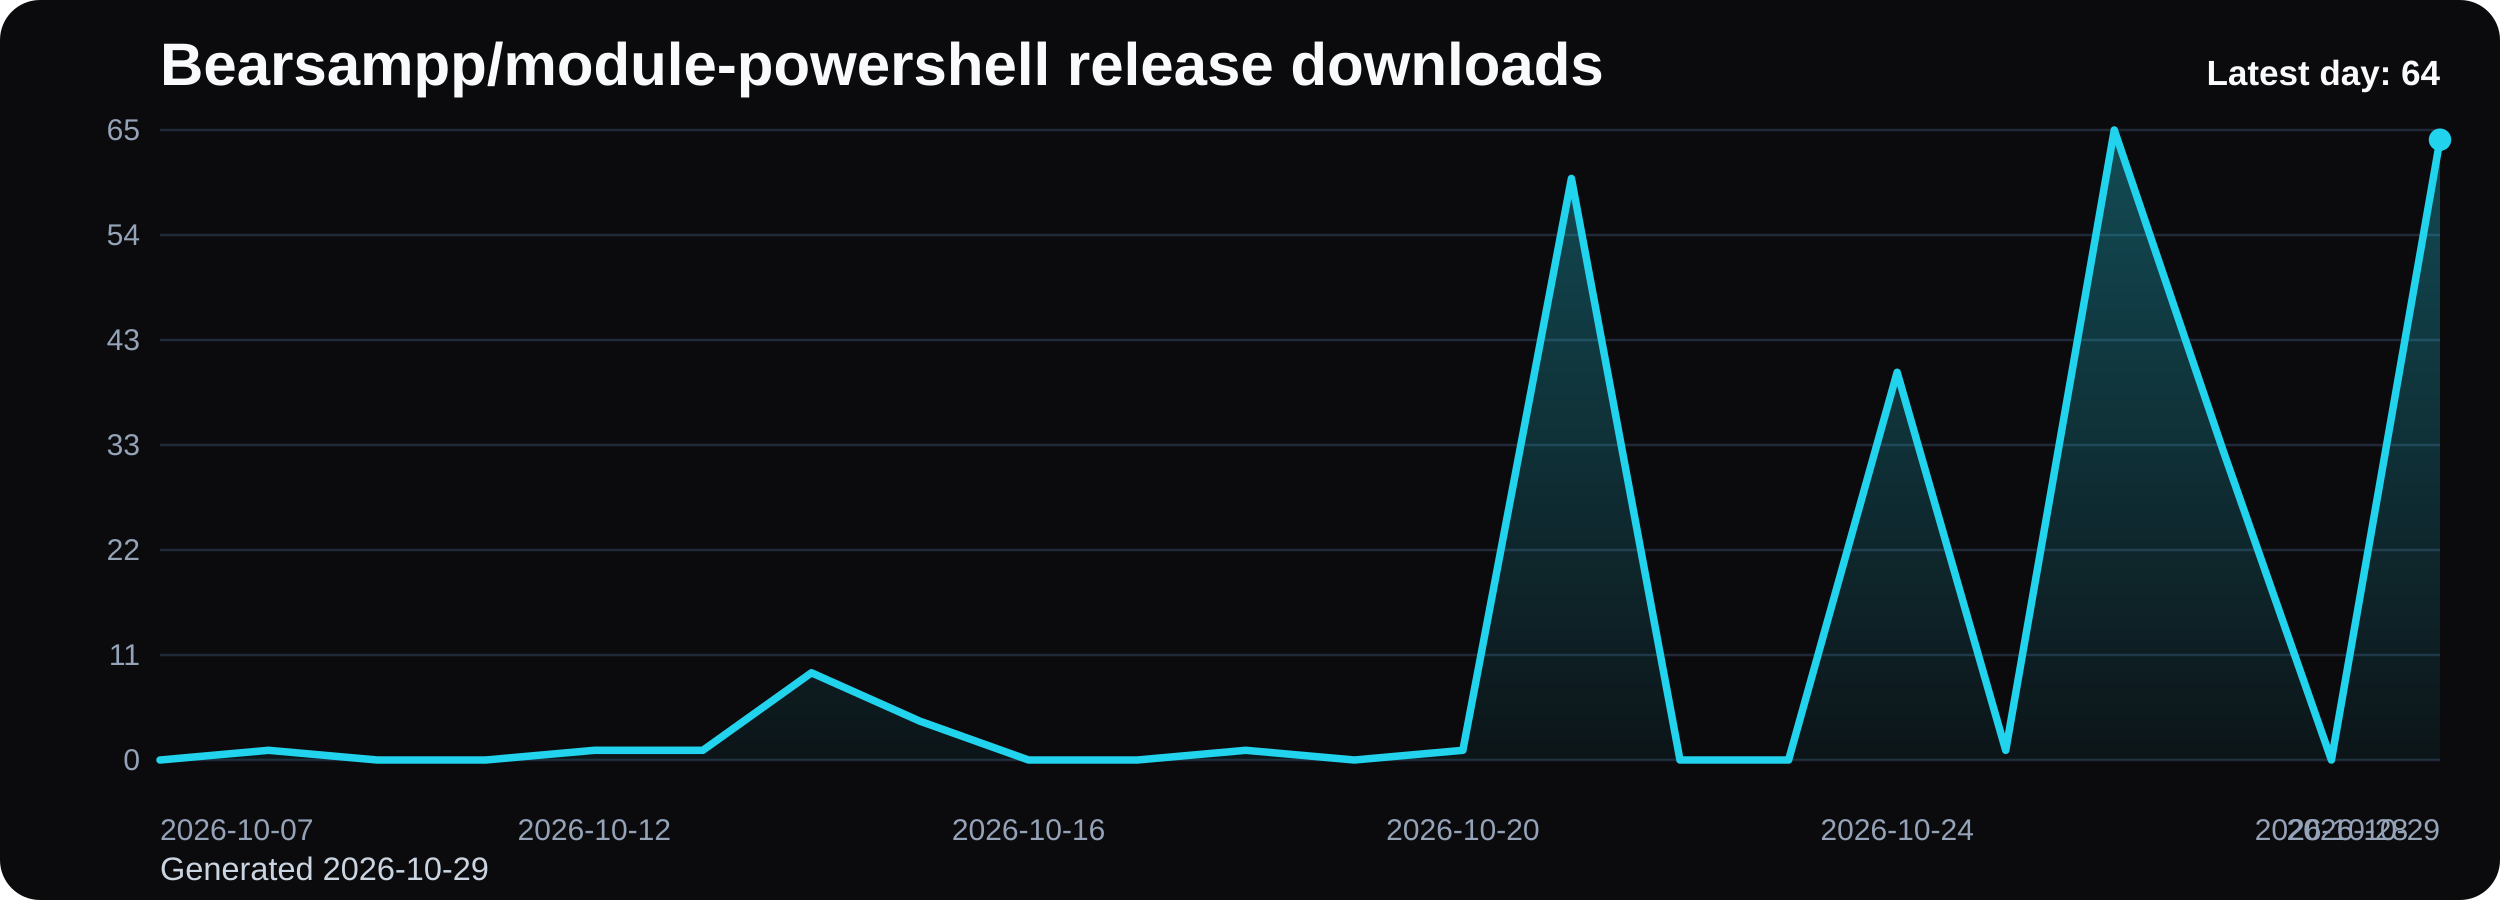
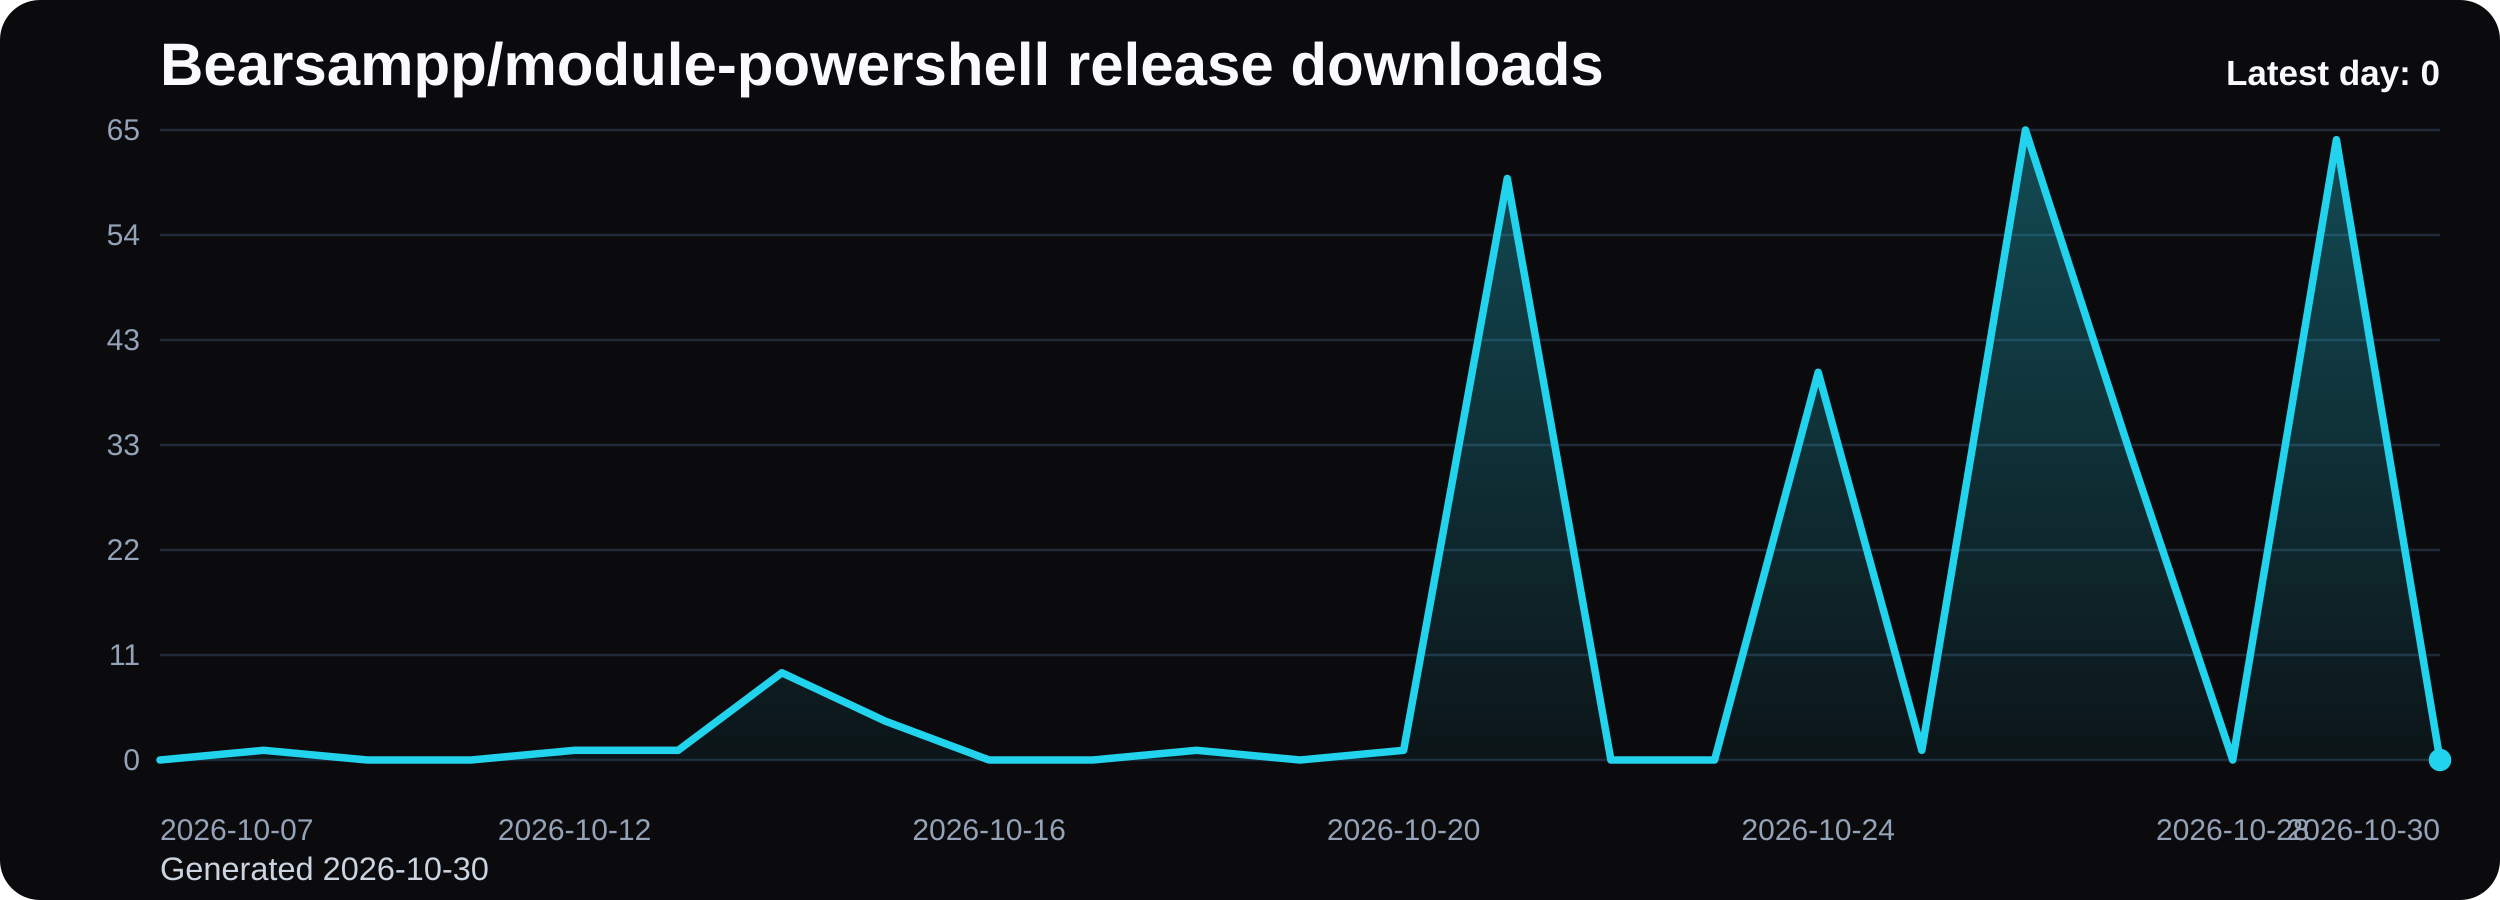
<svg xmlns="http://www.w3.org/2000/svg" viewBox="0 0 1000 360" role="img" aria-label="Bearsampp/module-powershell release downloads chart">
  <defs>
    <linearGradient id="fill-daily-black" x1="0" y1="0" x2="0" y2="1">
      <stop offset="0%" stop-color="#22d3ee" stop-opacity="0.32" />
      <stop offset="100%" stop-color="#22d3ee" stop-opacity="0.05" />
    </linearGradient>
    <style>
      .bg { fill: #0b0b0d; }
      .title { font: 700 24px Arial, sans-serif; fill: #f8fafc; }
      .sub { font: 400 13px Arial, sans-serif; fill: #cbd5e1; }
      .grid { stroke: #1f2937; stroke-width: 1; }
      .axis { font: 400 12px Arial, sans-serif; fill: #94a3b8; }
      .line { fill: none; stroke: #22d3ee; stroke-width: 3; stroke-linecap: round; stroke-linejoin: round; }
      .dot { fill: #22d3ee; }
      .value { font: 600 11px Arial, sans-serif; fill: #cbd5e1; }
      .latest { font: 700 14px Arial, sans-serif; fill: #f8fafc; }
    </style>
  </defs>
  <rect class="bg" x="0" y="0" width="1000" height="360" rx="16" />
  <text class="title" x="64" y="34">Bearsampp/module-powershell release downloads</text>
-   <text class="sub" x="64" y="352">Generated 2026-10-29</text>
+   <text class="sub" x="64" y="352">Generated 2026-10-30</text>
  <line x1="64" y1="52.00" x2="976" y2="52.00" class="grid" />
  <text x="56" y="56.00" text-anchor="end" class="axis">65</text>
  <line x1="64" y1="94.00" x2="976" y2="94.00" class="grid" />
  <text x="56" y="98.00" text-anchor="end" class="axis">54</text>
  <line x1="64" y1="136.00" x2="976" y2="136.00" class="grid" />
  <text x="56" y="140.00" text-anchor="end" class="axis">43</text>
  <line x1="64" y1="178.00" x2="976" y2="178.00" class="grid" />
  <text x="56" y="182.00" text-anchor="end" class="axis">33</text>
  <line x1="64" y1="220.00" x2="976" y2="220.00" class="grid" />
  <text x="56" y="224.00" text-anchor="end" class="axis">22</text>
  <line x1="64" y1="262.00" x2="976" y2="262.00" class="grid" />
  <text x="56" y="266.00" text-anchor="end" class="axis">11</text>
  <line x1="64" y1="304.00" x2="976" y2="304.00" class="grid" />
  <text x="56" y="308.00" text-anchor="end" class="axis">0</text>
-   <path d="M 64.00 304 L 64.00 304.00 L 107.43 300.12 L 150.86 304.00 L 194.29 304.00 L 237.71 300.12 L 281.14 300.12 L 324.57 269.11 L 368.00 288.49 L 411.43 304.00 L 454.86 304.00 L 498.29 300.12 L 541.71 304.00 L 585.14 300.12 L 628.57 71.38 L 672.00 304.00 L 715.43 304.00 L 758.86 148.92 L 802.29 300.12 L 845.71 52.00 L 889.14 179.94 L 932.57 304.00 L 976.00 55.88 L 976.00 304 Z" fill="url(#fill-daily-black)" />
-   <polyline class="line" points="64.00,304.00 107.43,300.12 150.86,304.00 194.29,304.00 237.71,300.12 281.14,300.12 324.57,269.11 368.00,288.49 411.43,304.00 454.86,304.00 498.29,300.12 541.71,304.00 585.14,300.12 628.57,71.38 672.00,304.00 715.43,304.00 758.86,148.92 802.29,300.12 845.71,52.00 889.14,179.94 932.57,304.00 976.00,55.88" />
-   <circle class="dot" cx="976.00" cy="55.88" r="4.5" />
+   <path d="M 64.00 304 L 64.00 304.00 L 105.45 300.12 L 146.91 304.00 L 188.36 304.00 L 229.82 300.12 L 271.27 300.12 L 312.73 269.11 L 354.18 288.49 L 395.64 304.00 L 437.09 304.00 L 478.55 300.12 L 520.00 304.00 L 561.45 300.12 L 602.91 71.38 L 644.36 304.00 L 685.82 304.00 L 727.27 148.92 L 768.73 300.12 L 810.18 52.00 L 851.64 179.94 L 893.09 304.00 L 934.55 55.88 L 976.00 304.00 L 976.00 304 Z" fill="url(#fill-daily-black)" />
+   <polyline class="line" points="64.00,304.00 105.45,300.12 146.91,304.00 188.36,304.00 229.82,300.12 271.27,300.12 312.73,269.11 354.18,288.49 395.64,304.00 437.09,304.00 478.55,300.12 520.00,304.00 561.45,300.12 602.91,71.38 644.36,304.00 685.82,304.00 727.27,148.92 768.73,300.12 810.18,52.00 851.64,179.94 893.09,304.00 934.55,55.88 976.00,304.00" />
+   <circle class="dot" cx="976.00" cy="304.00" r="4.5" />
  <text class="axis" x="64.00" y="336" text-anchor="start">2026-10-07</text>
-   <text class="axis" x="237.71" y="336" text-anchor="middle">2026-10-12</text>
-   <text class="axis" x="411.43" y="336" text-anchor="middle">2026-10-16</text>
-   <text class="axis" x="585.14" y="336" text-anchor="middle">2026-10-20</text>
-   <text class="axis" x="758.86" y="336" text-anchor="middle">2026-10-24</text>
-   <text class="axis" x="932.57" y="336" text-anchor="middle">2026-10-28</text>
-   <text class="axis" x="976.00" y="336" text-anchor="end">2026-10-29</text>
-   <text class="latest" x="976" y="34" text-anchor="end">Latest day: 64</text>
+   <text class="axis" x="229.82" y="336" text-anchor="middle">2026-10-12</text>
+   <text class="axis" x="395.64" y="336" text-anchor="middle">2026-10-16</text>
+   <text class="axis" x="561.45" y="336" text-anchor="middle">2026-10-20</text>
+   <text class="axis" x="727.27" y="336" text-anchor="middle">2026-10-24</text>
+   <text class="axis" x="893.09" y="336" text-anchor="middle">2026-10-28</text>
+   <text class="axis" x="976.00" y="336" text-anchor="end">2026-10-30</text>
+   <text class="latest" x="976" y="34" text-anchor="end">Latest day: 0</text>
</svg>
